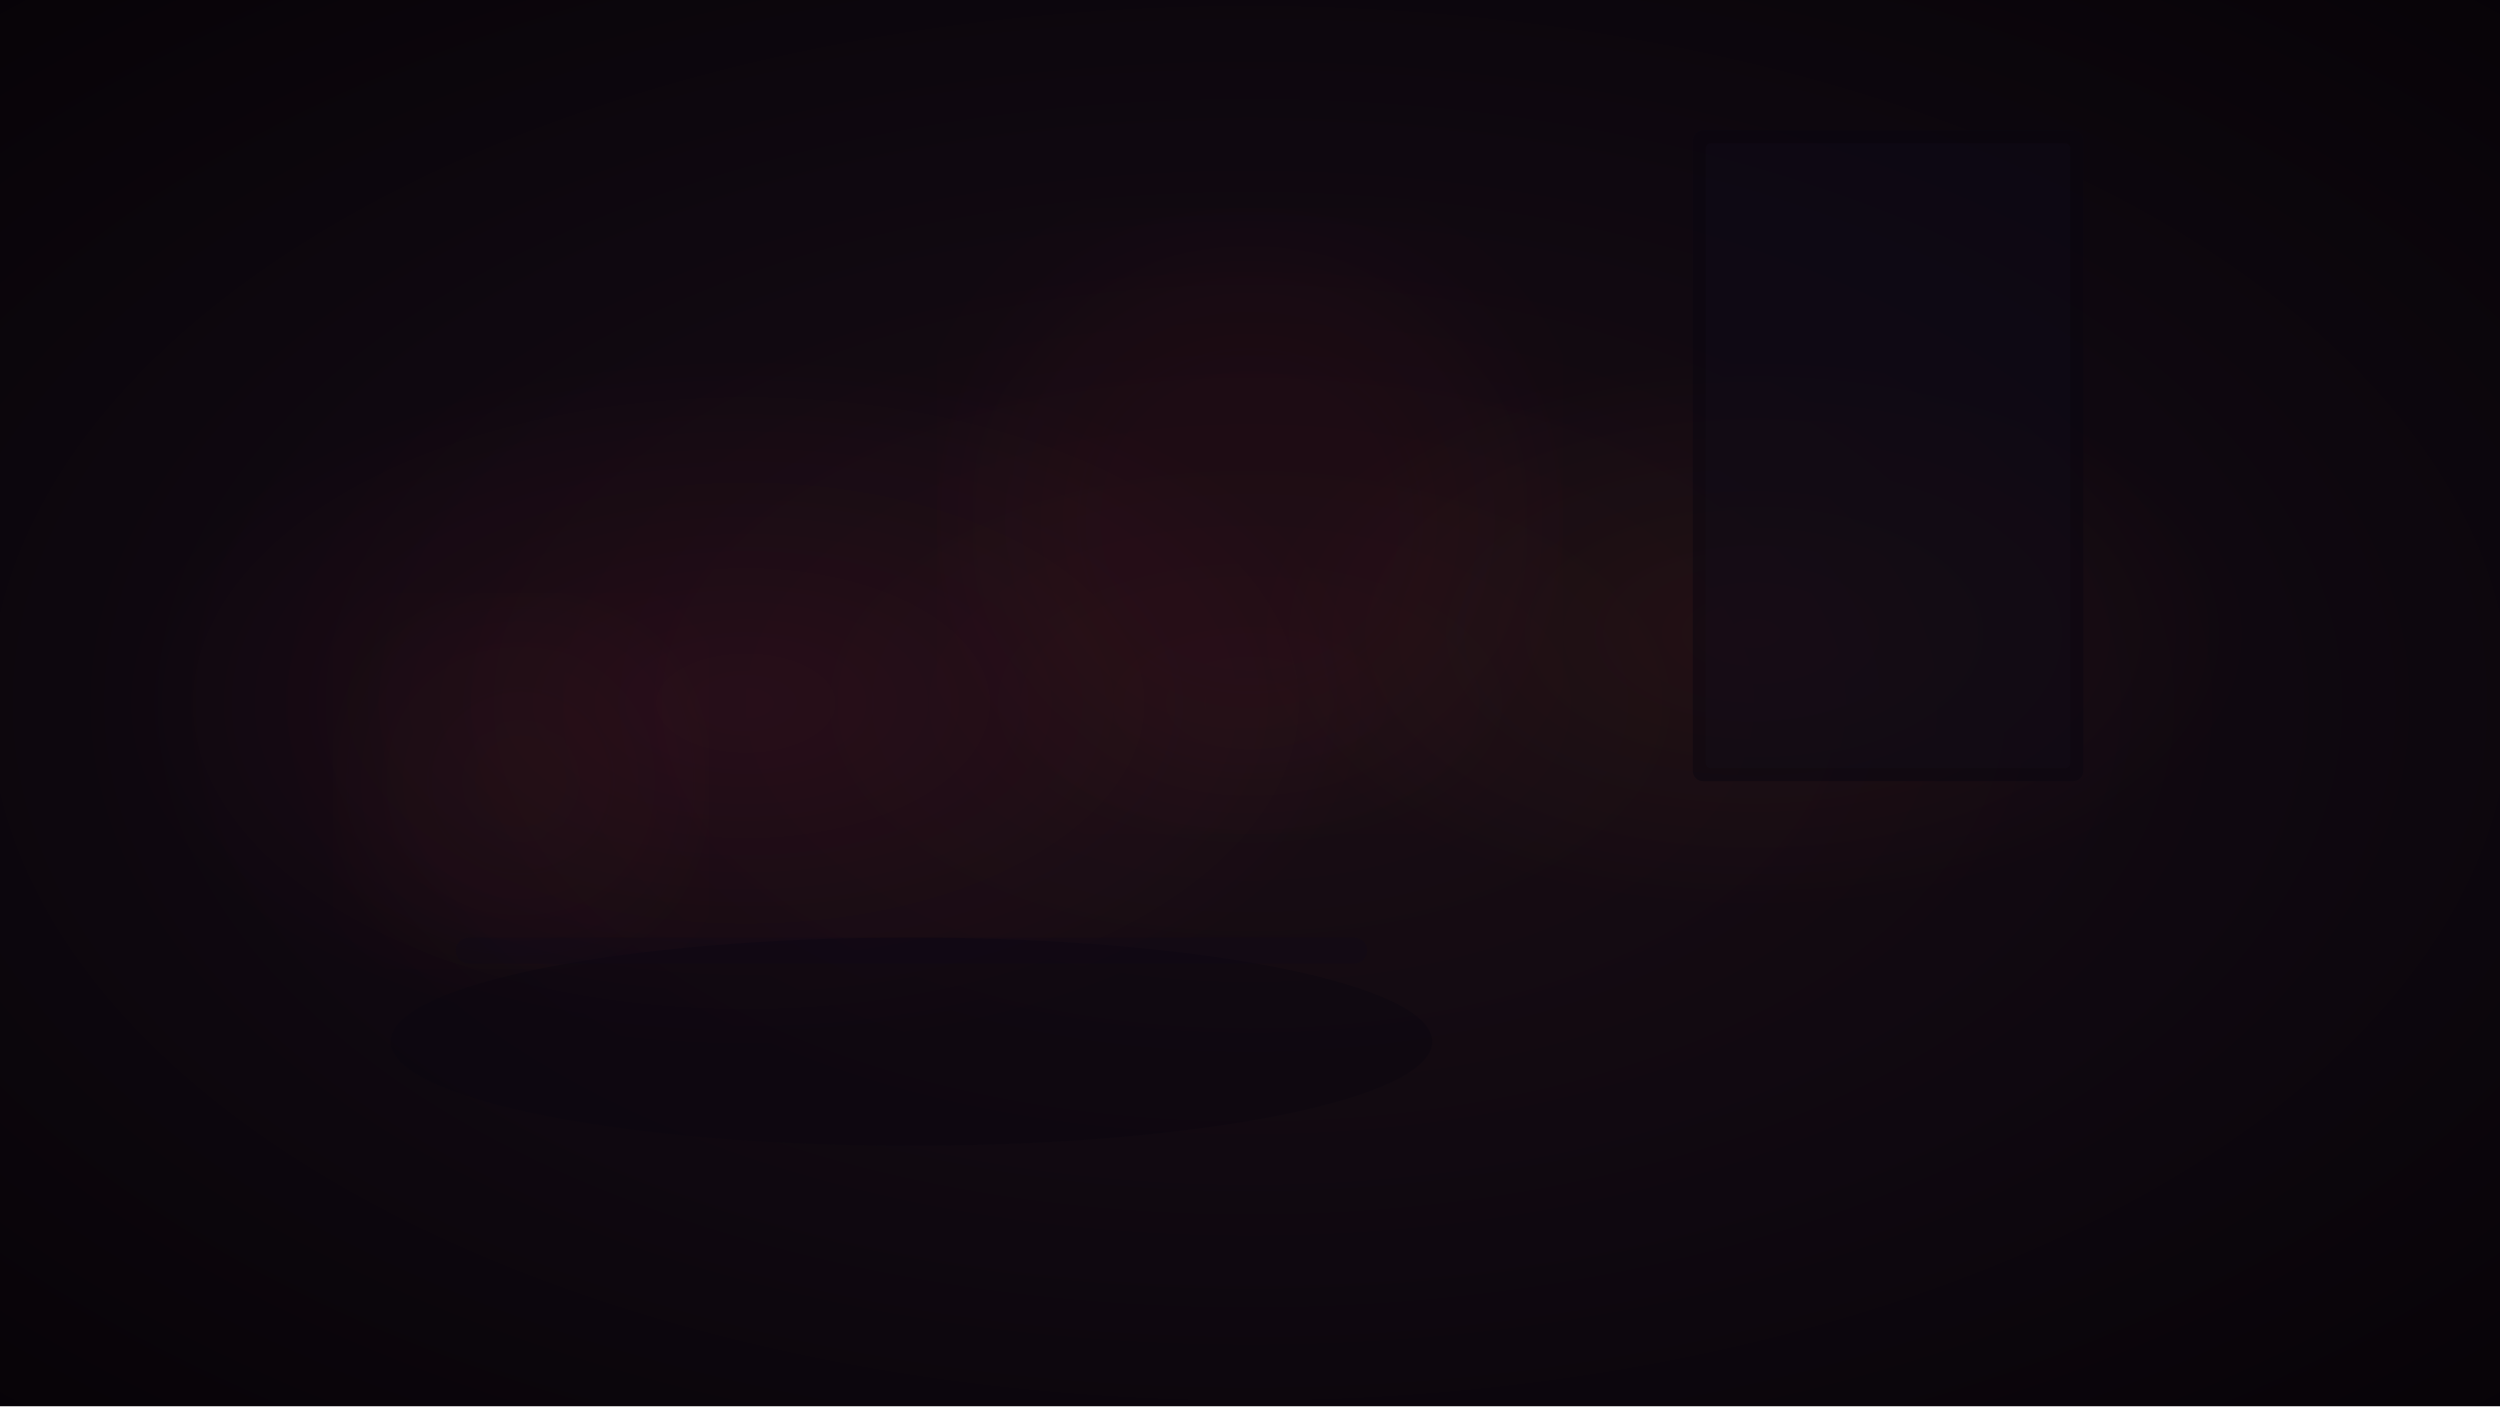
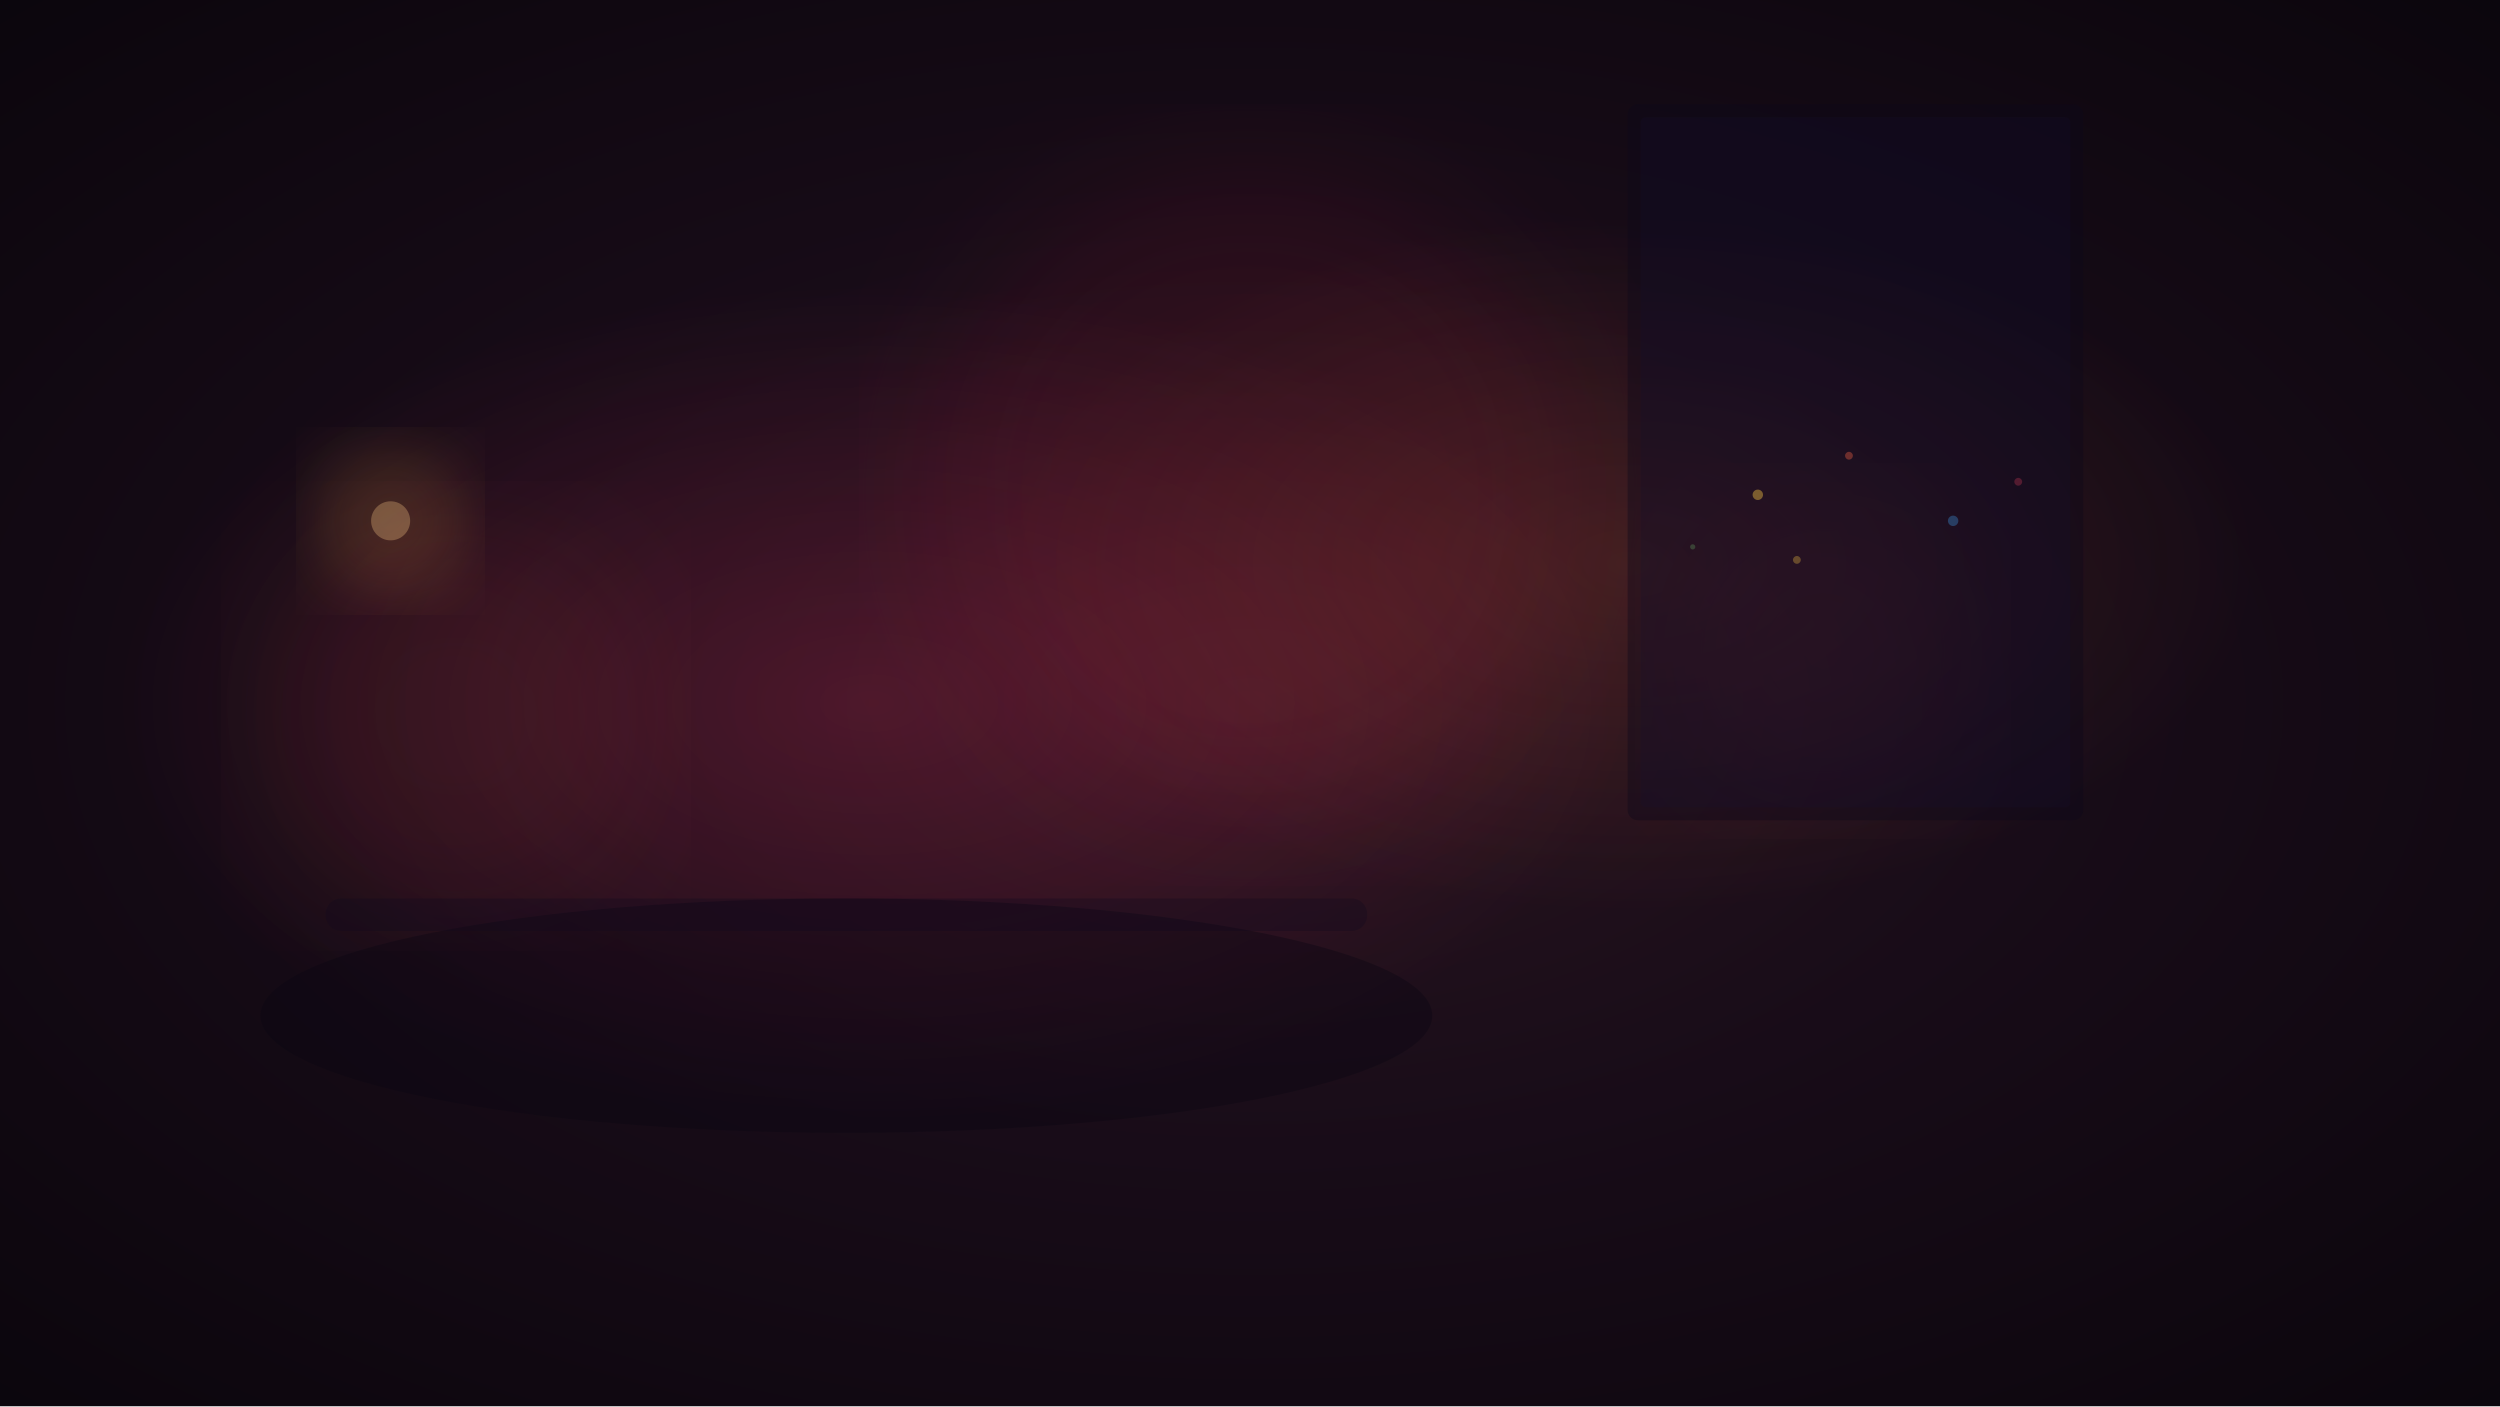
<svg xmlns="http://www.w3.org/2000/svg" viewBox="0 0 1920 1080">
  <defs>
    <radialGradient id="g1" cx="50%" cy="50%" r="80%">
-       <stop offset="0%" stop-color="#1a0e14" stop-opacity="1" />
-       <stop offset="50%" stop-color="#0f0810" stop-opacity="1" />
-       <stop offset="100%" stop-color="#050205" stop-opacity="1" />
+       <stop offset="0%" stop-color="#2a1520" stop-opacity="1" />
+       <stop offset="40%" stop-color="#180c18" stop-opacity="1" />
+       <stop offset="100%" stop-color="#08040a" stop-opacity="1" />
    </radialGradient>
-     <radialGradient id="warm1" cx="30%" cy="50%" r="25%">
-       <stop offset="0%" stop-color="#ff3366" stop-opacity="0.08" />
+     <radialGradient id="warm1" cx="35%" cy="50%" r="30%">
+       <stop offset="0%" stop-color="#ff3366" stop-opacity="0.2" />
      <stop offset="100%" stop-color="#ff3366" stop-opacity="0" />
    </radialGradient>
-     <radialGradient id="warm2" cx="70%" cy="45%" r="20%">
-       <stop offset="0%" stop-color="#ff6b3d" stop-opacity="0.06" />
+     <radialGradient id="warm2" cx="65%" cy="40%" r="25%">
+       <stop offset="0%" stop-color="#ff6b3d" stop-opacity="0.15" />
      <stop offset="100%" stop-color="#ff6b3d" stop-opacity="0" />
    </radialGradient>
    <filter id="blur1">
      <feGaussianBlur stdDeviation="50" />
    </filter>
+     <filter id="blur2">
+       <feGaussianBlur stdDeviation="25" />
+     </filter>
  </defs>
  <rect width="1920" height="1080" fill="url(#g1)" />
  <rect width="1920" height="1080" fill="url(#warm1)" />
  <rect width="1920" height="1080" fill="url(#warm2)" />
-   <circle cx="960" cy="400" r="200" fill="#ff2244" opacity="0.04" filter="url(#blur1)" />
-   <circle cx="400" cy="600" r="120" fill="#ff6644" opacity="0.03" filter="url(#blur1)" />
-   <rect x="1300" y="100" width="300" height="500" rx="8" fill="#0a0610" opacity="0.5" />
-   <rect x="1310" y="110" width="280" height="480" rx="4" fill="#1a1428" opacity="0.15" />
-   <ellipse cx="700" cy="800" rx="400" ry="80" fill="#0a0610" opacity="0.4" />
-   <rect x="350" y="720" width="700" height="20" rx="10" fill="#0f0818" opacity="0.3" />
+   <circle cx="960" cy="380" r="250" fill="#ff2244" opacity="0.08" filter="url(#blur1)" />
+   <circle cx="350" cy="550" r="150" fill="#ff6644" opacity="0.07" filter="url(#blur1)" />
+   <circle cx="1400" cy="500" r="120" fill="#ff4466" opacity="0.06" filter="url(#blur1)" />
+   <circle cx="300" cy="400" r="60" fill="#ffaa44" opacity="0.15" filter="url(#blur2)" />
+   <circle cx="300" cy="400" r="15" fill="#ffcc88" opacity="0.3" />
+   <rect x="1250" y="80" width="350" height="550" rx="8" fill="#0c0818" opacity="0.4" />
+   <rect x="1260" y="90" width="330" height="530" rx="4" fill="#161030" opacity="0.2" />
+   <circle cx="1350" cy="380" r="4" fill="#ffcc44" opacity="0.4" />
+   <circle cx="1420" cy="350" r="3" fill="#ff6644" opacity="0.35" />
+   <circle cx="1500" cy="400" r="4" fill="#44aaff" opacity="0.3" />
+   <circle cx="1380" cy="430" r="3" fill="#ffcc44" opacity="0.3" />
+   <circle cx="1550" cy="370" r="3" fill="#ff4466" opacity="0.25" />
+   <circle cx="1300" cy="420" r="2" fill="#88ff88" opacity="0.2" />
+   <ellipse cx="650" cy="780" rx="450" ry="90" fill="#0a0612" opacity="0.4" />
+   <rect x="250" y="690" width="800" height="25" rx="12" fill="#120a1c" opacity="0.35" />
</svg>
